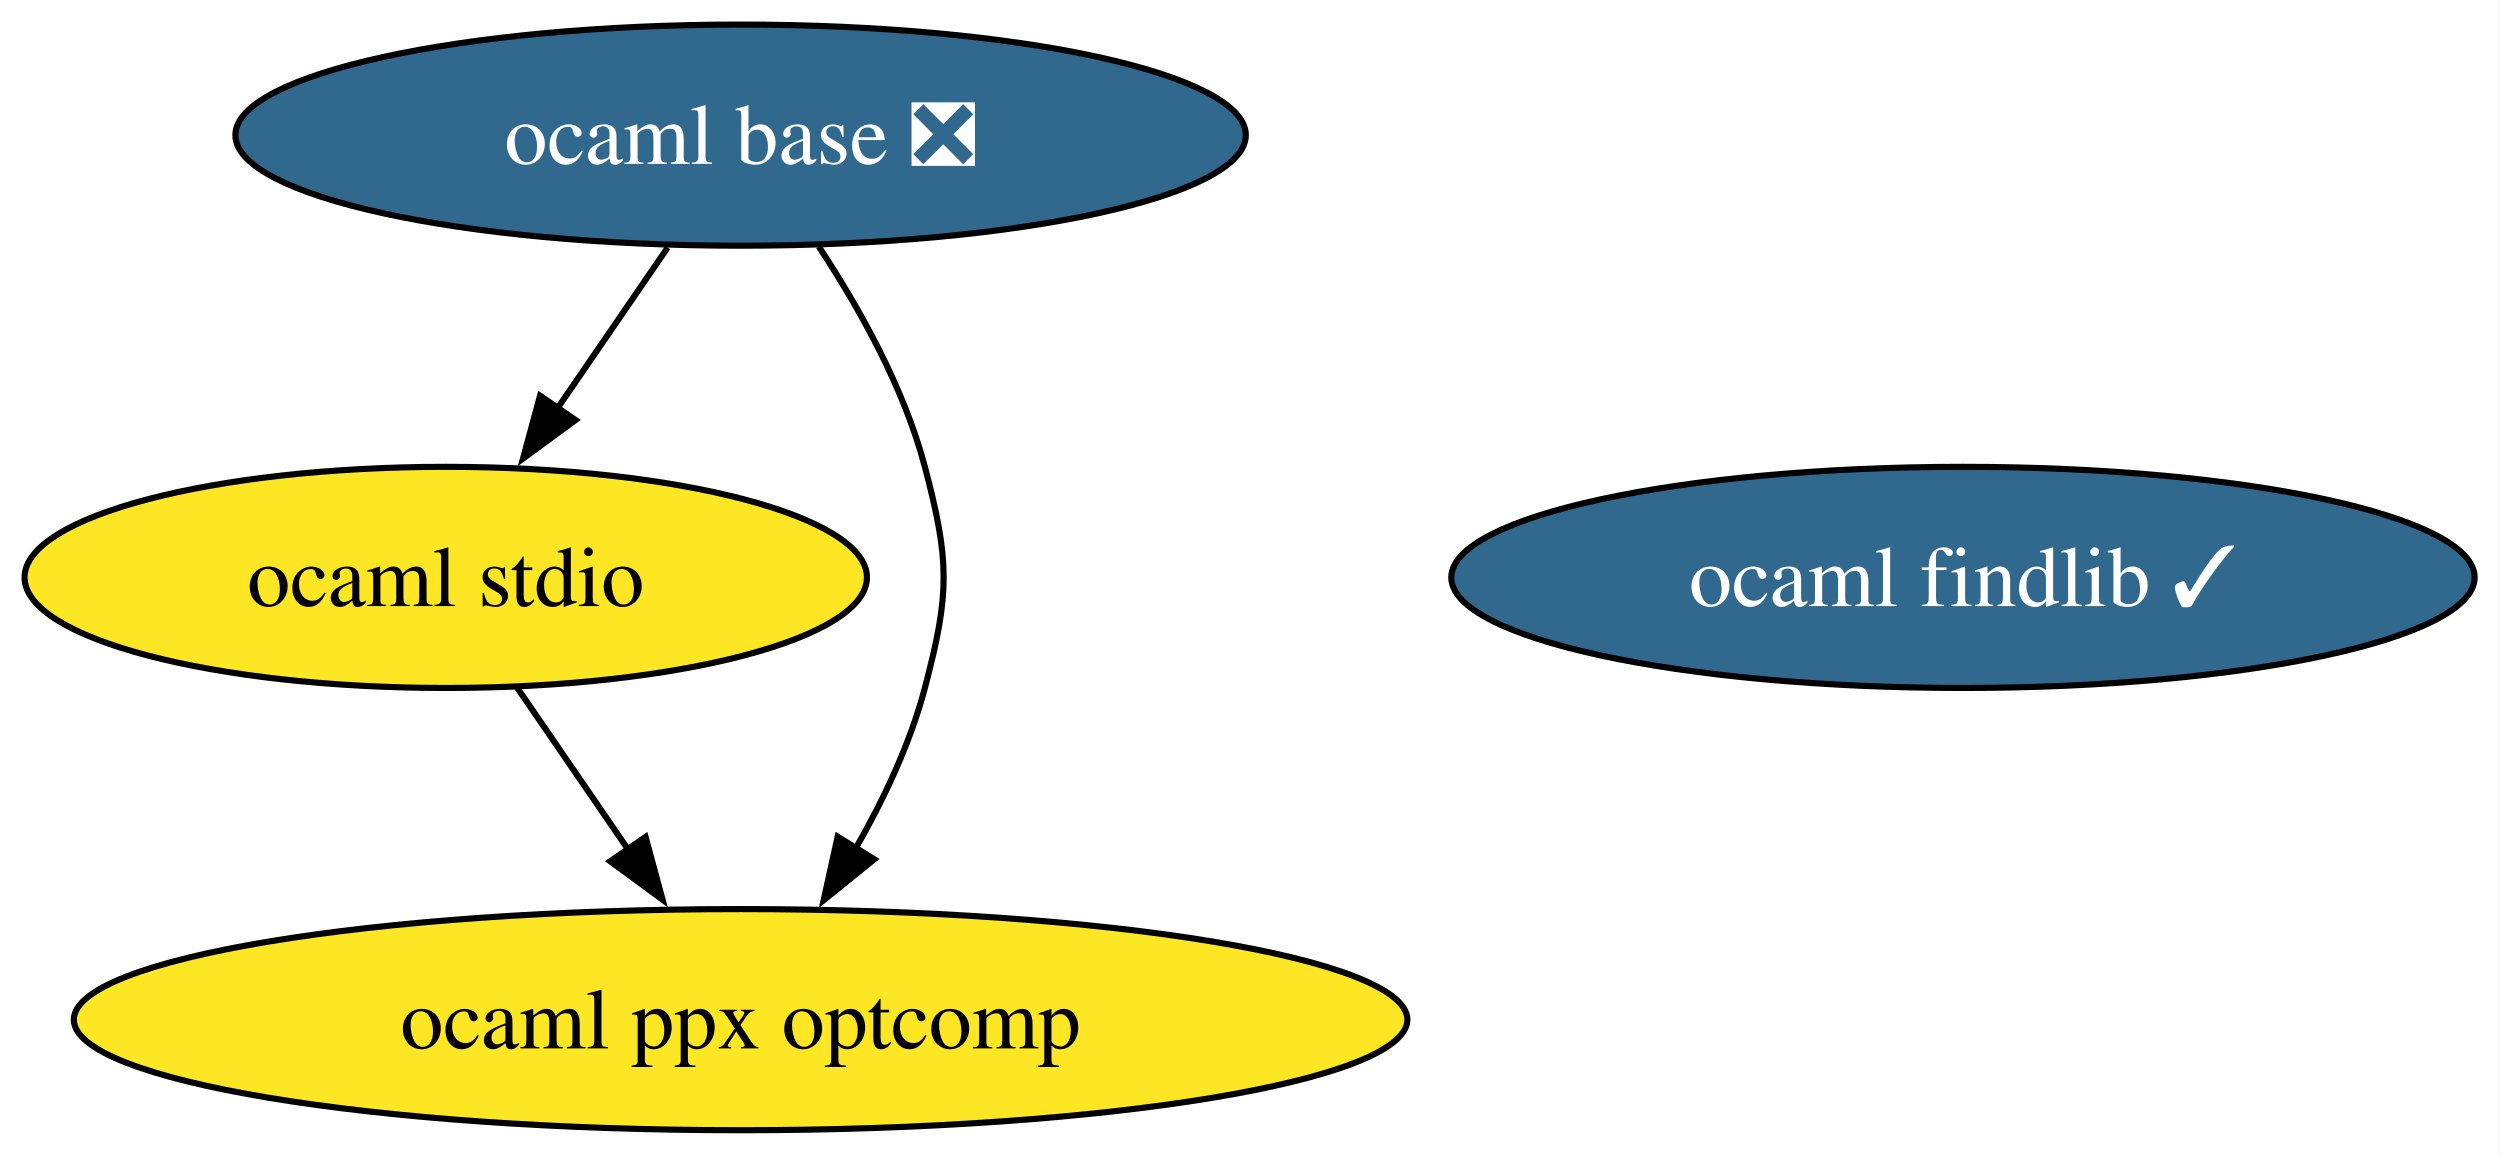
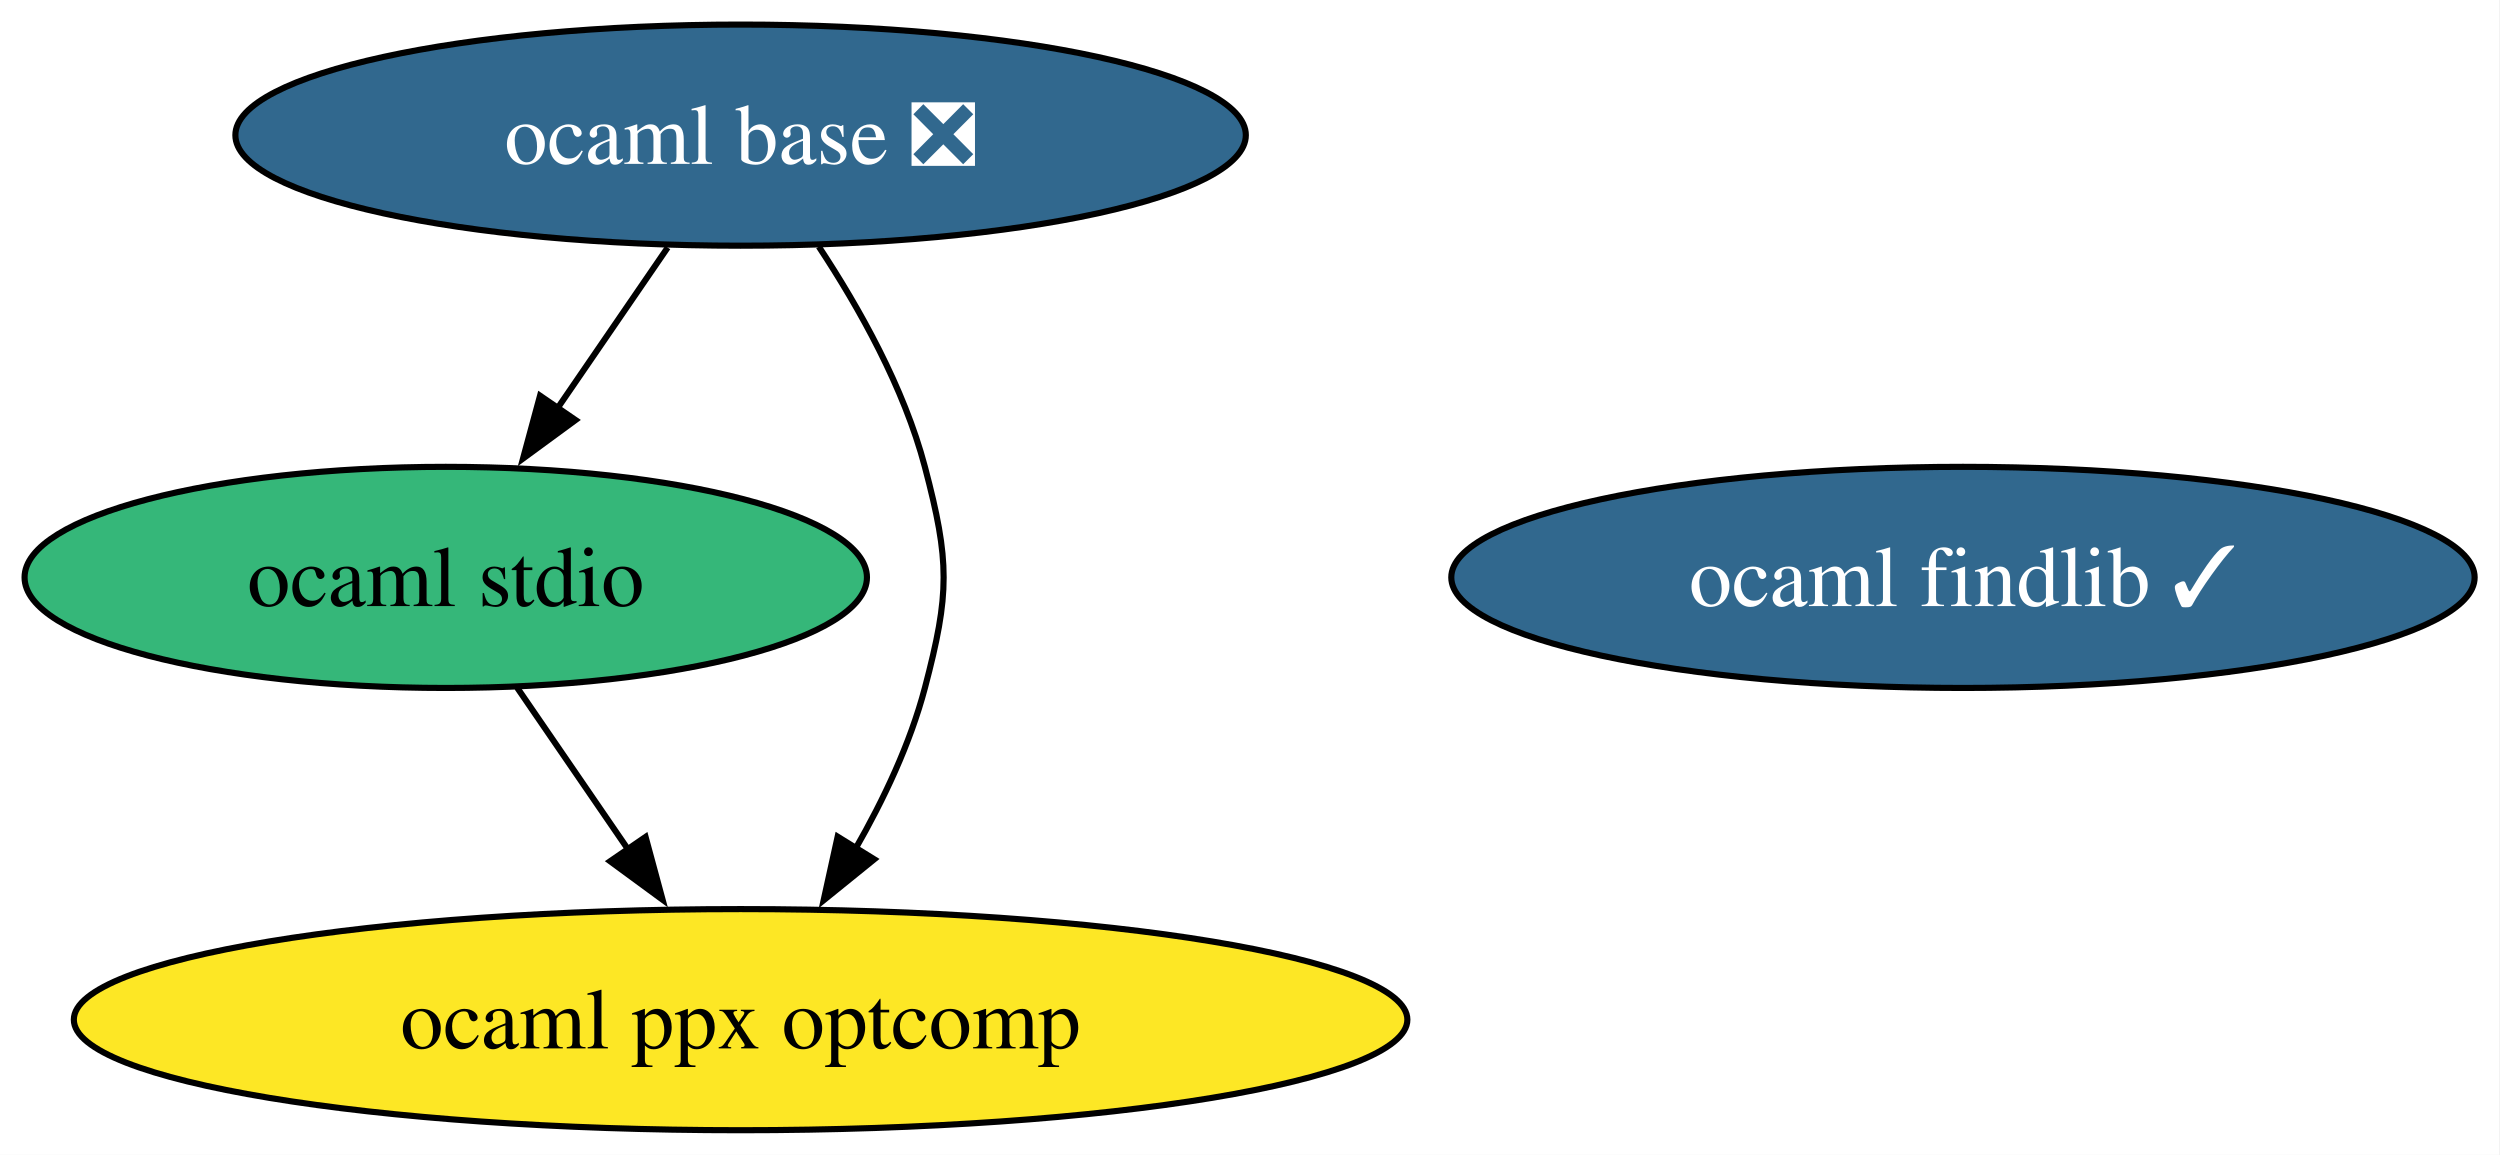
<svg xmlns="http://www.w3.org/2000/svg" xmlns:xlink="http://www.w3.org/1999/xlink" width="407pt" height="188pt" viewBox="0.00 0.00 407.00 188.00">
  <g id="graph0" class="graph" transform="scale(1 1) rotate(0) translate(4 184)">
    <polygon fill="white" stroke="none" points="-4,4 -4,-184 402.87,-184 402.87,4 -4,4" />
    <g id="node1" class="node">
      <g id="a_node1">
        <a xlink:href="https://github.com/conda-forge/ocaml-findlib-feedstock/pull/23" xlink:title="ocaml findlib ✓">
          <ellipse fill="#31688e" stroke="black" cx="315.57" cy="-90" rx="83.3" ry="18" />
          <text xml:space="preserve" text-anchor="middle" x="315.57" y="-85.33" font-family="Times,serif" font-size="14.00" fill="white">ocaml findlib ✓</text>
        </a>
      </g>
    </g>
    <g id="node2" class="node">
      <g id="a_node2">
        <a xlink:href="https://github.com/conda-forge/ocaml-stdio-feedstock" xlink:title="ocaml stdio">
-           <ellipse fill="#fde725" stroke="black" cx="68.57" cy="-90" rx="68.57" ry="18" />
+           <ellipse fill="#35b779" stroke="black" cx="68.57" cy="-90" rx="68.57" ry="18" />
          <text xml:space="preserve" text-anchor="middle" x="68.57" y="-85.33" font-family="Times,serif" font-size="14.00">ocaml stdio</text>
        </a>
      </g>
    </g>
    <g id="node4" class="node">
      <g id="a_node4">
        <a xlink:href="https://github.com/conda-forge/ocaml-ppx-optcomp-feedstock" xlink:title="ocaml ppx optcomp">
          <ellipse fill="#fde725" stroke="black" cx="116.57" cy="-18" rx="108.55" ry="18" />
          <text xml:space="preserve" text-anchor="middle" x="116.57" y="-13.32" font-family="Times,serif" font-size="14.00">ocaml ppx optcomp</text>
        </a>
      </g>
    </g>
    <g id="edge1" class="edge">
      <path fill="none" stroke="black" d="M80.19,-72.05C85.65,-64.09 92.29,-54.41 98.39,-45.51" />
      <polygon fill="black" stroke="black" points="101.1,-47.75 103.87,-37.52 95.33,-43.79 101.1,-47.75" />
    </g>
    <g id="node3" class="node">
      <g id="a_node3">
        <a xlink:href="https://github.com/conda-forge/ocaml-base-feedstock/pull/2" xlink:title="ocaml base ❎">
          <ellipse fill="#31688e" stroke="black" cx="116.57" cy="-162" rx="82.25" ry="18" />
          <text xml:space="preserve" text-anchor="middle" x="116.57" y="-157.32" font-family="Times,serif" font-size="14.00" fill="white">ocaml base ❎</text>
        </a>
      </g>
    </g>
    <g id="edge3" class="edge">
      <path fill="none" stroke="black" d="M104.7,-143.7C99.3,-135.81 92.78,-126.3 86.77,-117.55" />
      <polygon fill="black" stroke="black" points="89.7,-115.62 81.15,-109.35 83.92,-119.58 89.7,-115.62" />
    </g>
    <g id="edge2" class="edge">
      <path fill="none" stroke="black" d="M129.3,-143.85C135.86,-133.92 143.18,-120.88 146.57,-108 150.64,-92.53 150.64,-87.47 146.57,-72 144.18,-62.94 139.86,-53.81 135.22,-45.73" />
      <polygon fill="black" stroke="black" points="138.33,-44.11 130.09,-37.44 132.37,-47.79 138.33,-44.11" />
    </g>
  </g>
</svg>
